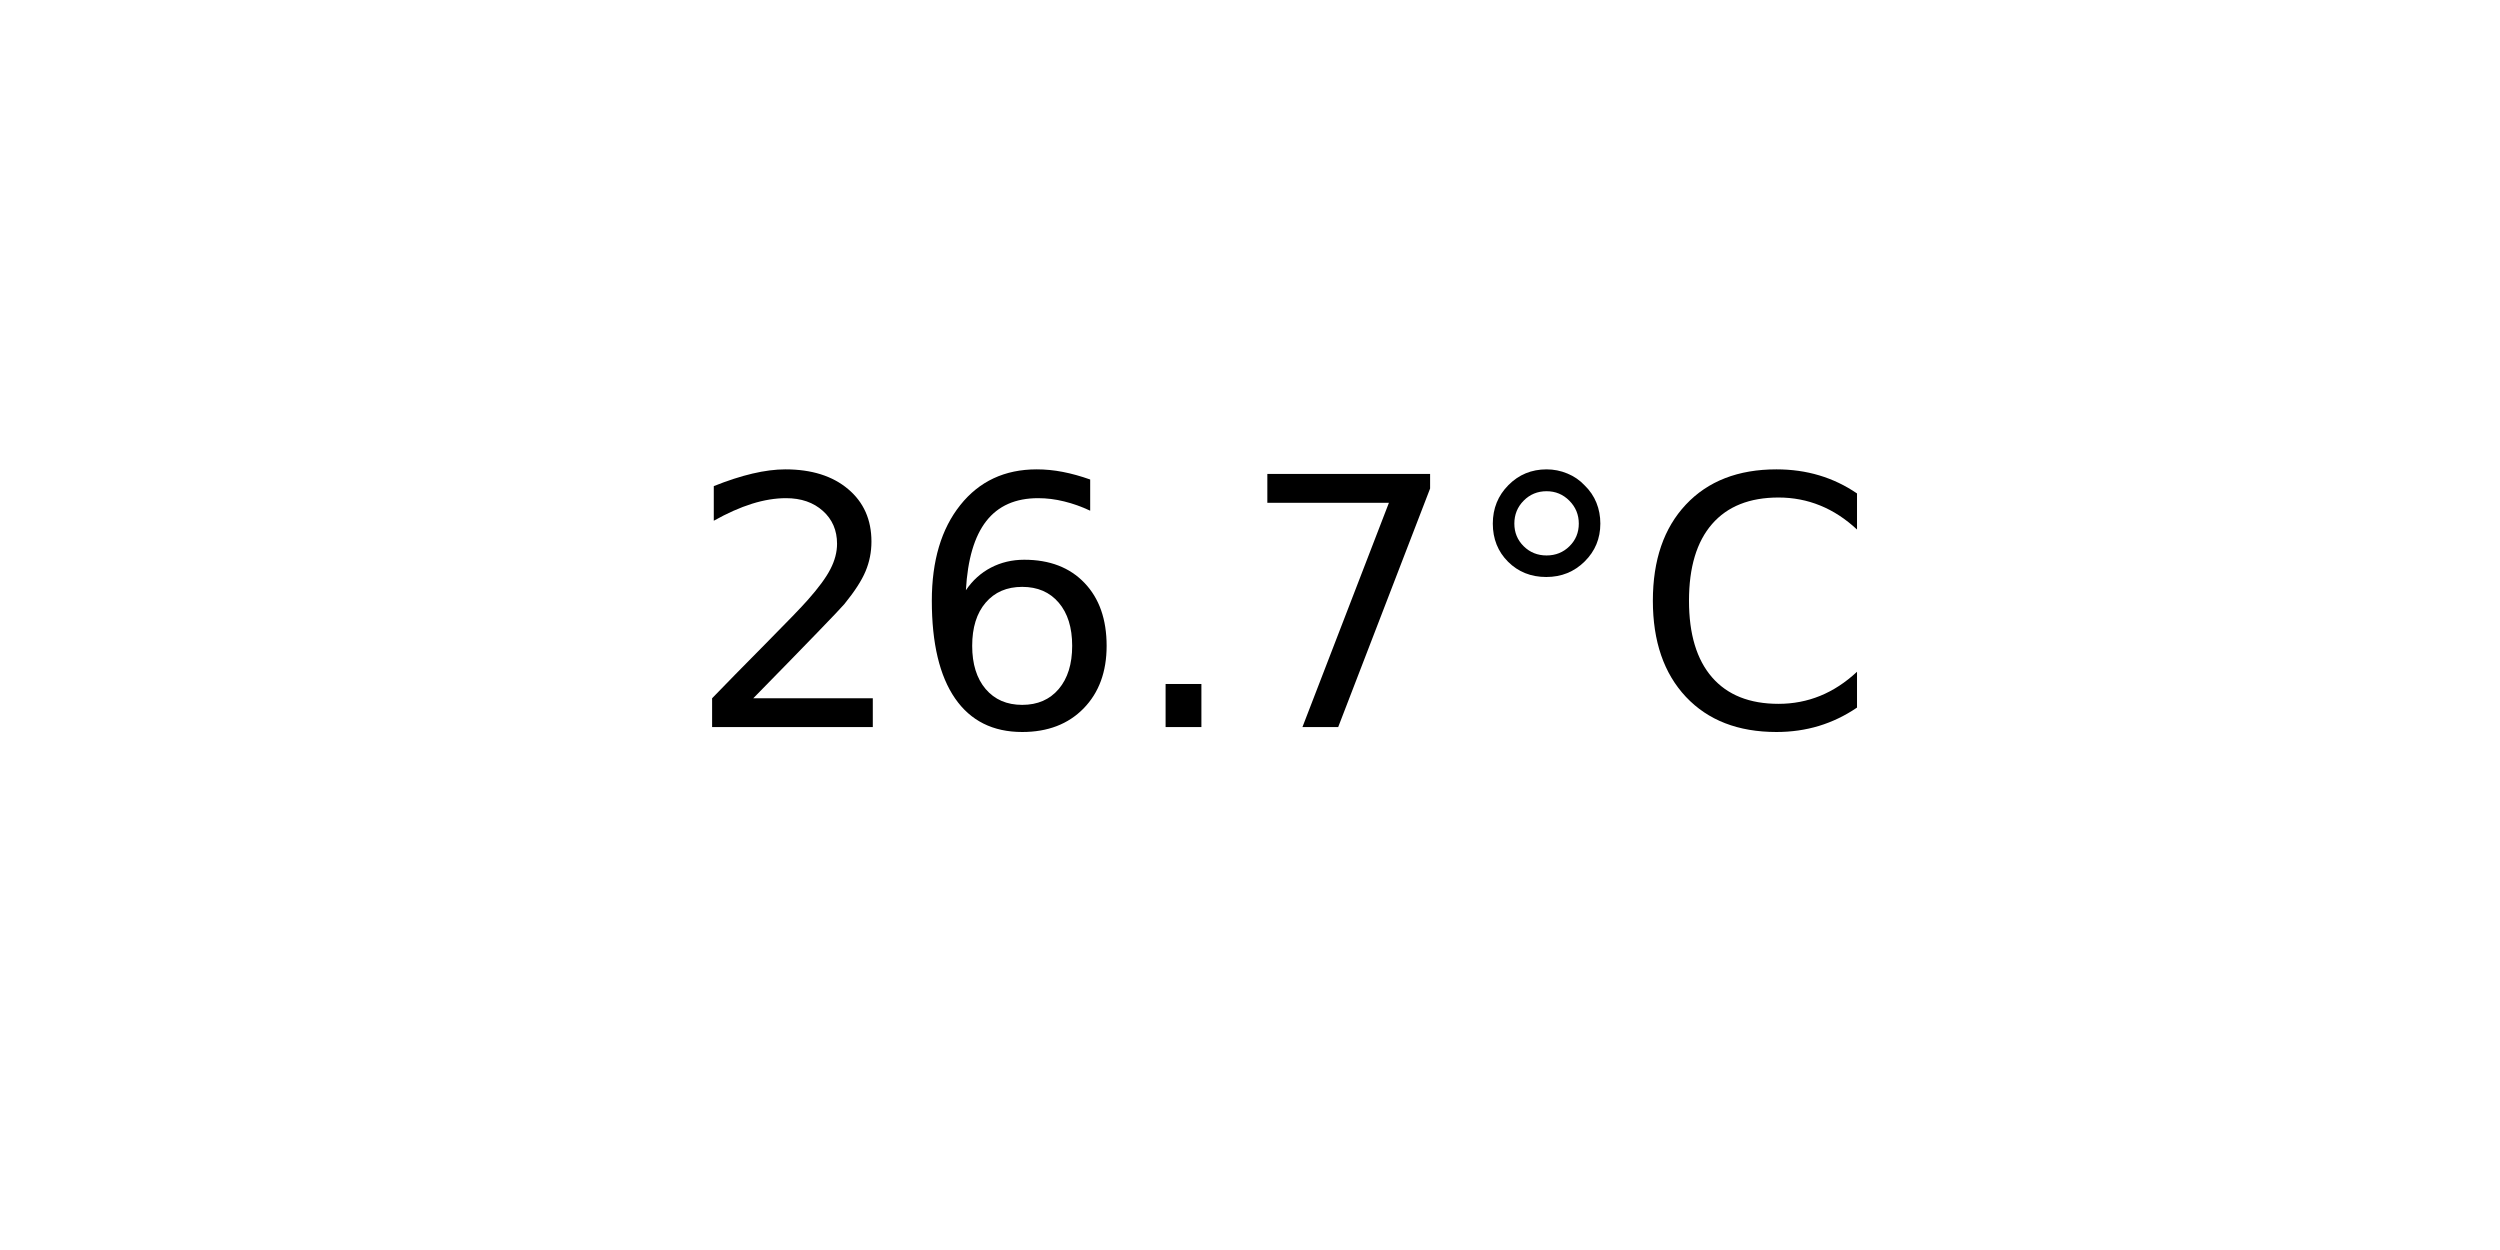
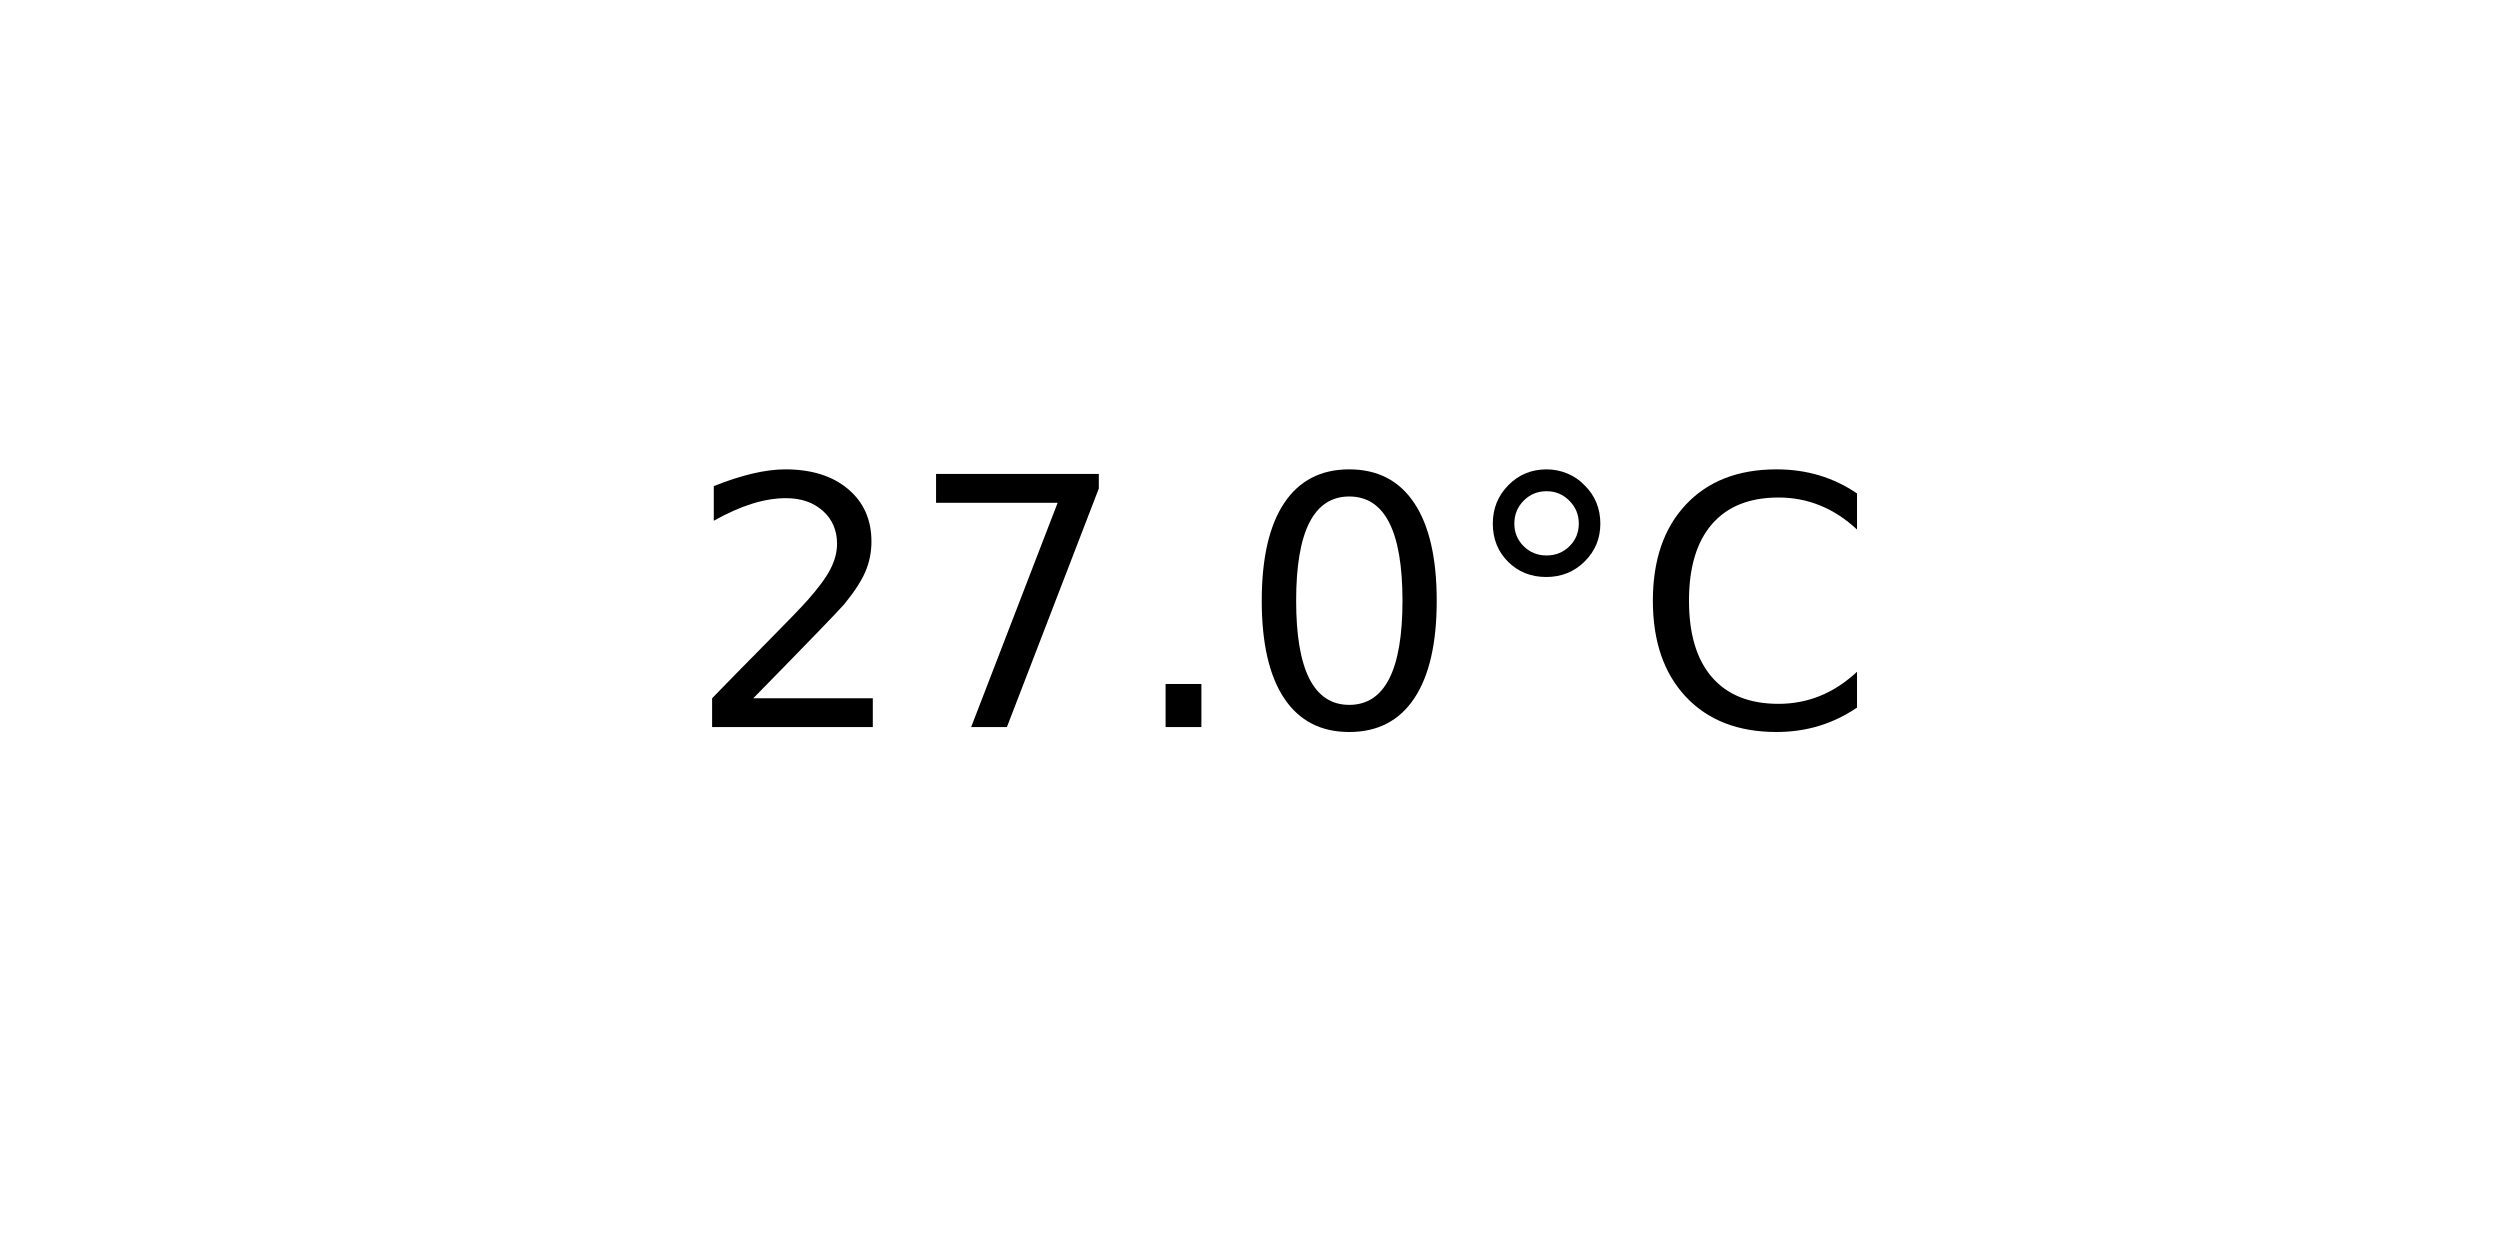
<svg xmlns="http://www.w3.org/2000/svg" xmlns:xlink="http://www.w3.org/1999/xlink" width="72pt" height="36pt" viewBox="0 0 72 36" version="1.1">
  <defs>
    <style type="text/css">*{stroke-linejoin: round; stroke-linecap: butt}</style>
  </defs>
  <g id="figure_1">
    <g id="axes_1">
      <g id="text_1">
        <g transform="translate(19.77578 20.93937) scale(0.1 -0.1)">
          <defs>
            <path id="DejaVuSans-32" d="M 1228 531  L 3431 531  L 3431 0  L 469 0  L 469 531  Q 828 903 1448 1529  Q 2069 2156 2228 2338  Q 2531 2678 2651 2914  Q 2772 3150 2772 3378  Q 2772 3750 2511 3984  Q 2250 4219 1831 4219  Q 1534 4219 1204 4116  Q 875 4013 500 3803  L 500 4441  Q 881 4594 1212 4672  Q 1544 4750 1819 4750  Q 2544 4750 2975 4387  Q 3406 4025 3406 3419  Q 3406 3131 3298 2873  Q 3191 2616 2906 2266  Q 2828 2175 2409 1742  Q 1991 1309 1228 531  z " transform="scale(0.015625)" />
-             <path id="DejaVuSans-36" d="M 2113 2584  Q 1688 2584 1439 2293  Q 1191 2003 1191 1497  Q 1191 994 1439 701  Q 1688 409 2113 409  Q 2538 409 2786 701  Q 3034 994 3034 1497  Q 3034 2003 2786 2293  Q 2538 2584 2113 2584  z M 3366 4563  L 3366 3988  Q 3128 4100 2886 4159  Q 2644 4219 2406 4219  Q 1781 4219 1451 3797  Q 1122 3375 1075 2522  Q 1259 2794 1537 2939  Q 1816 3084 2150 3084  Q 2853 3084 3261 2657  Q 3669 2231 3669 1497  Q 3669 778 3244 343  Q 2819 -91 2113 -91  Q 1303 -91 875 529  Q 447 1150 447 2328  Q 447 3434 972 4092  Q 1497 4750 2381 4750  Q 2619 4750 2861 4703  Q 3103 4656 3366 4563  z " transform="scale(0.015625)" />
+             <path id="DejaVuSans-37" d="M 525 4666  L 3525 4666  L 3525 4397  L 1831 0  L 1172 0  L 2766 4134  L 525 4134  L 525 4666  z " transform="scale(0.015625)" />
            <path id="DejaVuSans-2e" d="M 684 794  L 1344 794  L 1344 0  L 684 0  L 684 794  z " transform="scale(0.015625)" />
-             <path id="DejaVuSans-37" d="M 525 4666  L 3525 4666  L 3525 4397  L 1831 0  L 1172 0  L 2766 4134  L 525 4134  L 525 4666  z " transform="scale(0.015625)" />
+             <path id="DejaVuSans-30" d="M 2034 4250  Q 1547 4250 1301 3770  Q 1056 3291 1056 2328  Q 1056 1369 1301 889  Q 1547 409 2034 409  Q 2525 409 2770 889  Q 3016 1369 3016 2328  Q 3016 3291 2770 3770  Q 2525 4250 2034 4250  z M 2034 4750  Q 2819 4750 3233 4129  Q 3647 3509 3647 2328  Q 3647 1150 3233 529  Q 2819 -91 2034 -91  Q 1250 -91 836 529  Q 422 1150 422 2328  Q 422 3509 836 4129  Q 1250 4750 2034 4750  z " transform="scale(0.015625)" />
            <path id="DejaVuSans-b0" d="M 1600 4347  Q 1350 4347 1178 4173  Q 1006 4000 1006 3750  Q 1006 3503 1178 3333  Q 1350 3163 1600 3163  Q 1850 3163 2022 3333  Q 2194 3503 2194 3750  Q 2194 3997 2020 4172  Q 1847 4347 1600 4347  z M 1600 4750  Q 1800 4750 1984 4673  Q 2169 4597 2303 4453  Q 2447 4313 2519 4134  Q 2591 3956 2591 3750  Q 2591 3338 2302 3052  Q 2013 2766 1594 2766  Q 1172 2766 890 3047  Q 609 3328 609 3750  Q 609 4169 896 4459  Q 1184 4750 1600 4750  z " transform="scale(0.015625)" />
            <path id="DejaVuSans-43" d="M 4122 4306  L 4122 3641  Q 3803 3938 3442 4084  Q 3081 4231 2675 4231  Q 1875 4231 1450 3742  Q 1025 3253 1025 2328  Q 1025 1406 1450 917  Q 1875 428 2675 428  Q 3081 428 3442 575  Q 3803 722 4122 1019  L 4122 359  Q 3791 134 3420 21  Q 3050 -91 2638 -91  Q 1578 -91 968 557  Q 359 1206 359 2328  Q 359 3453 968 4101  Q 1578 4750 2638 4750  Q 3056 4750 3426 4639  Q 3797 4528 4122 4306  z " transform="scale(0.015625)" />
          </defs>
          <use xlink:href="#DejaVuSans-32" />
-           <use xlink:href="#DejaVuSans-36" x="63.623" />
+           <use xlink:href="#DejaVuSans-37" x="63.623" />
          <use xlink:href="#DejaVuSans-2e" x="127.246" />
-           <use xlink:href="#DejaVuSans-37" x="159.033" />
+           <use xlink:href="#DejaVuSans-30" x="159.033" />
          <use xlink:href="#DejaVuSans-b0" x="222.656" />
          <use xlink:href="#DejaVuSans-43" x="272.656" />
        </g>
      </g>
    </g>
  </g>
</svg>
